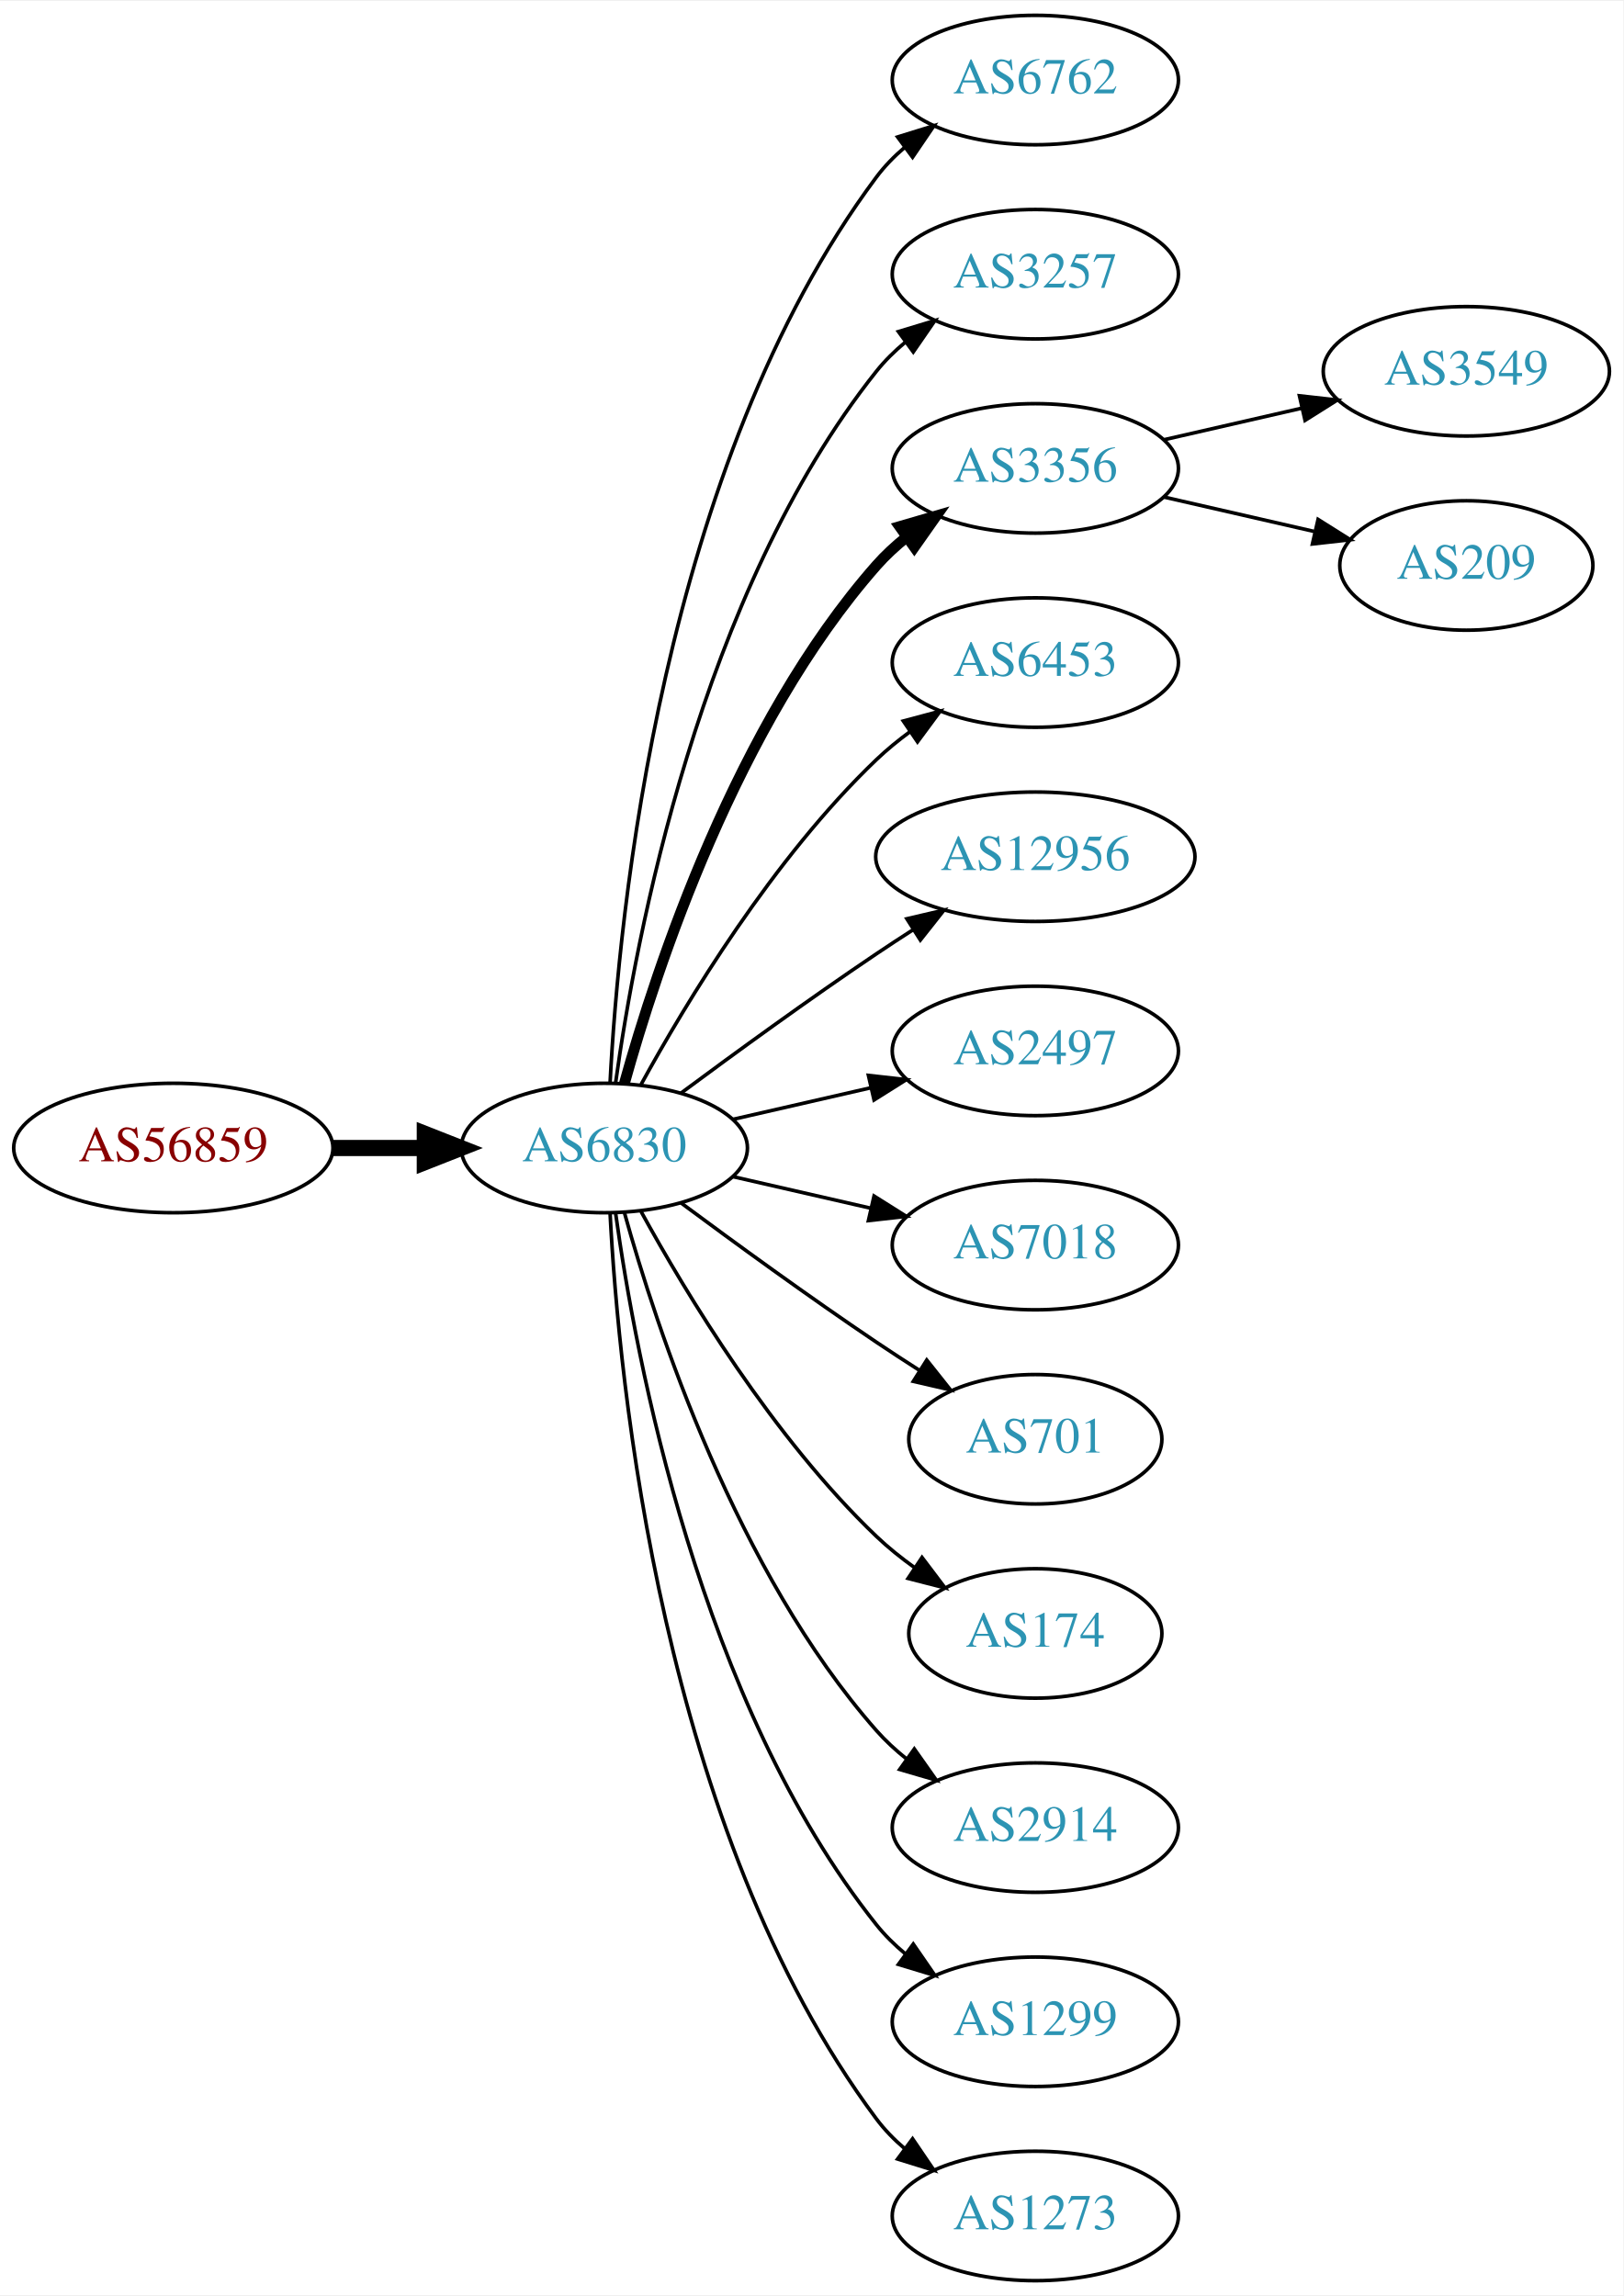
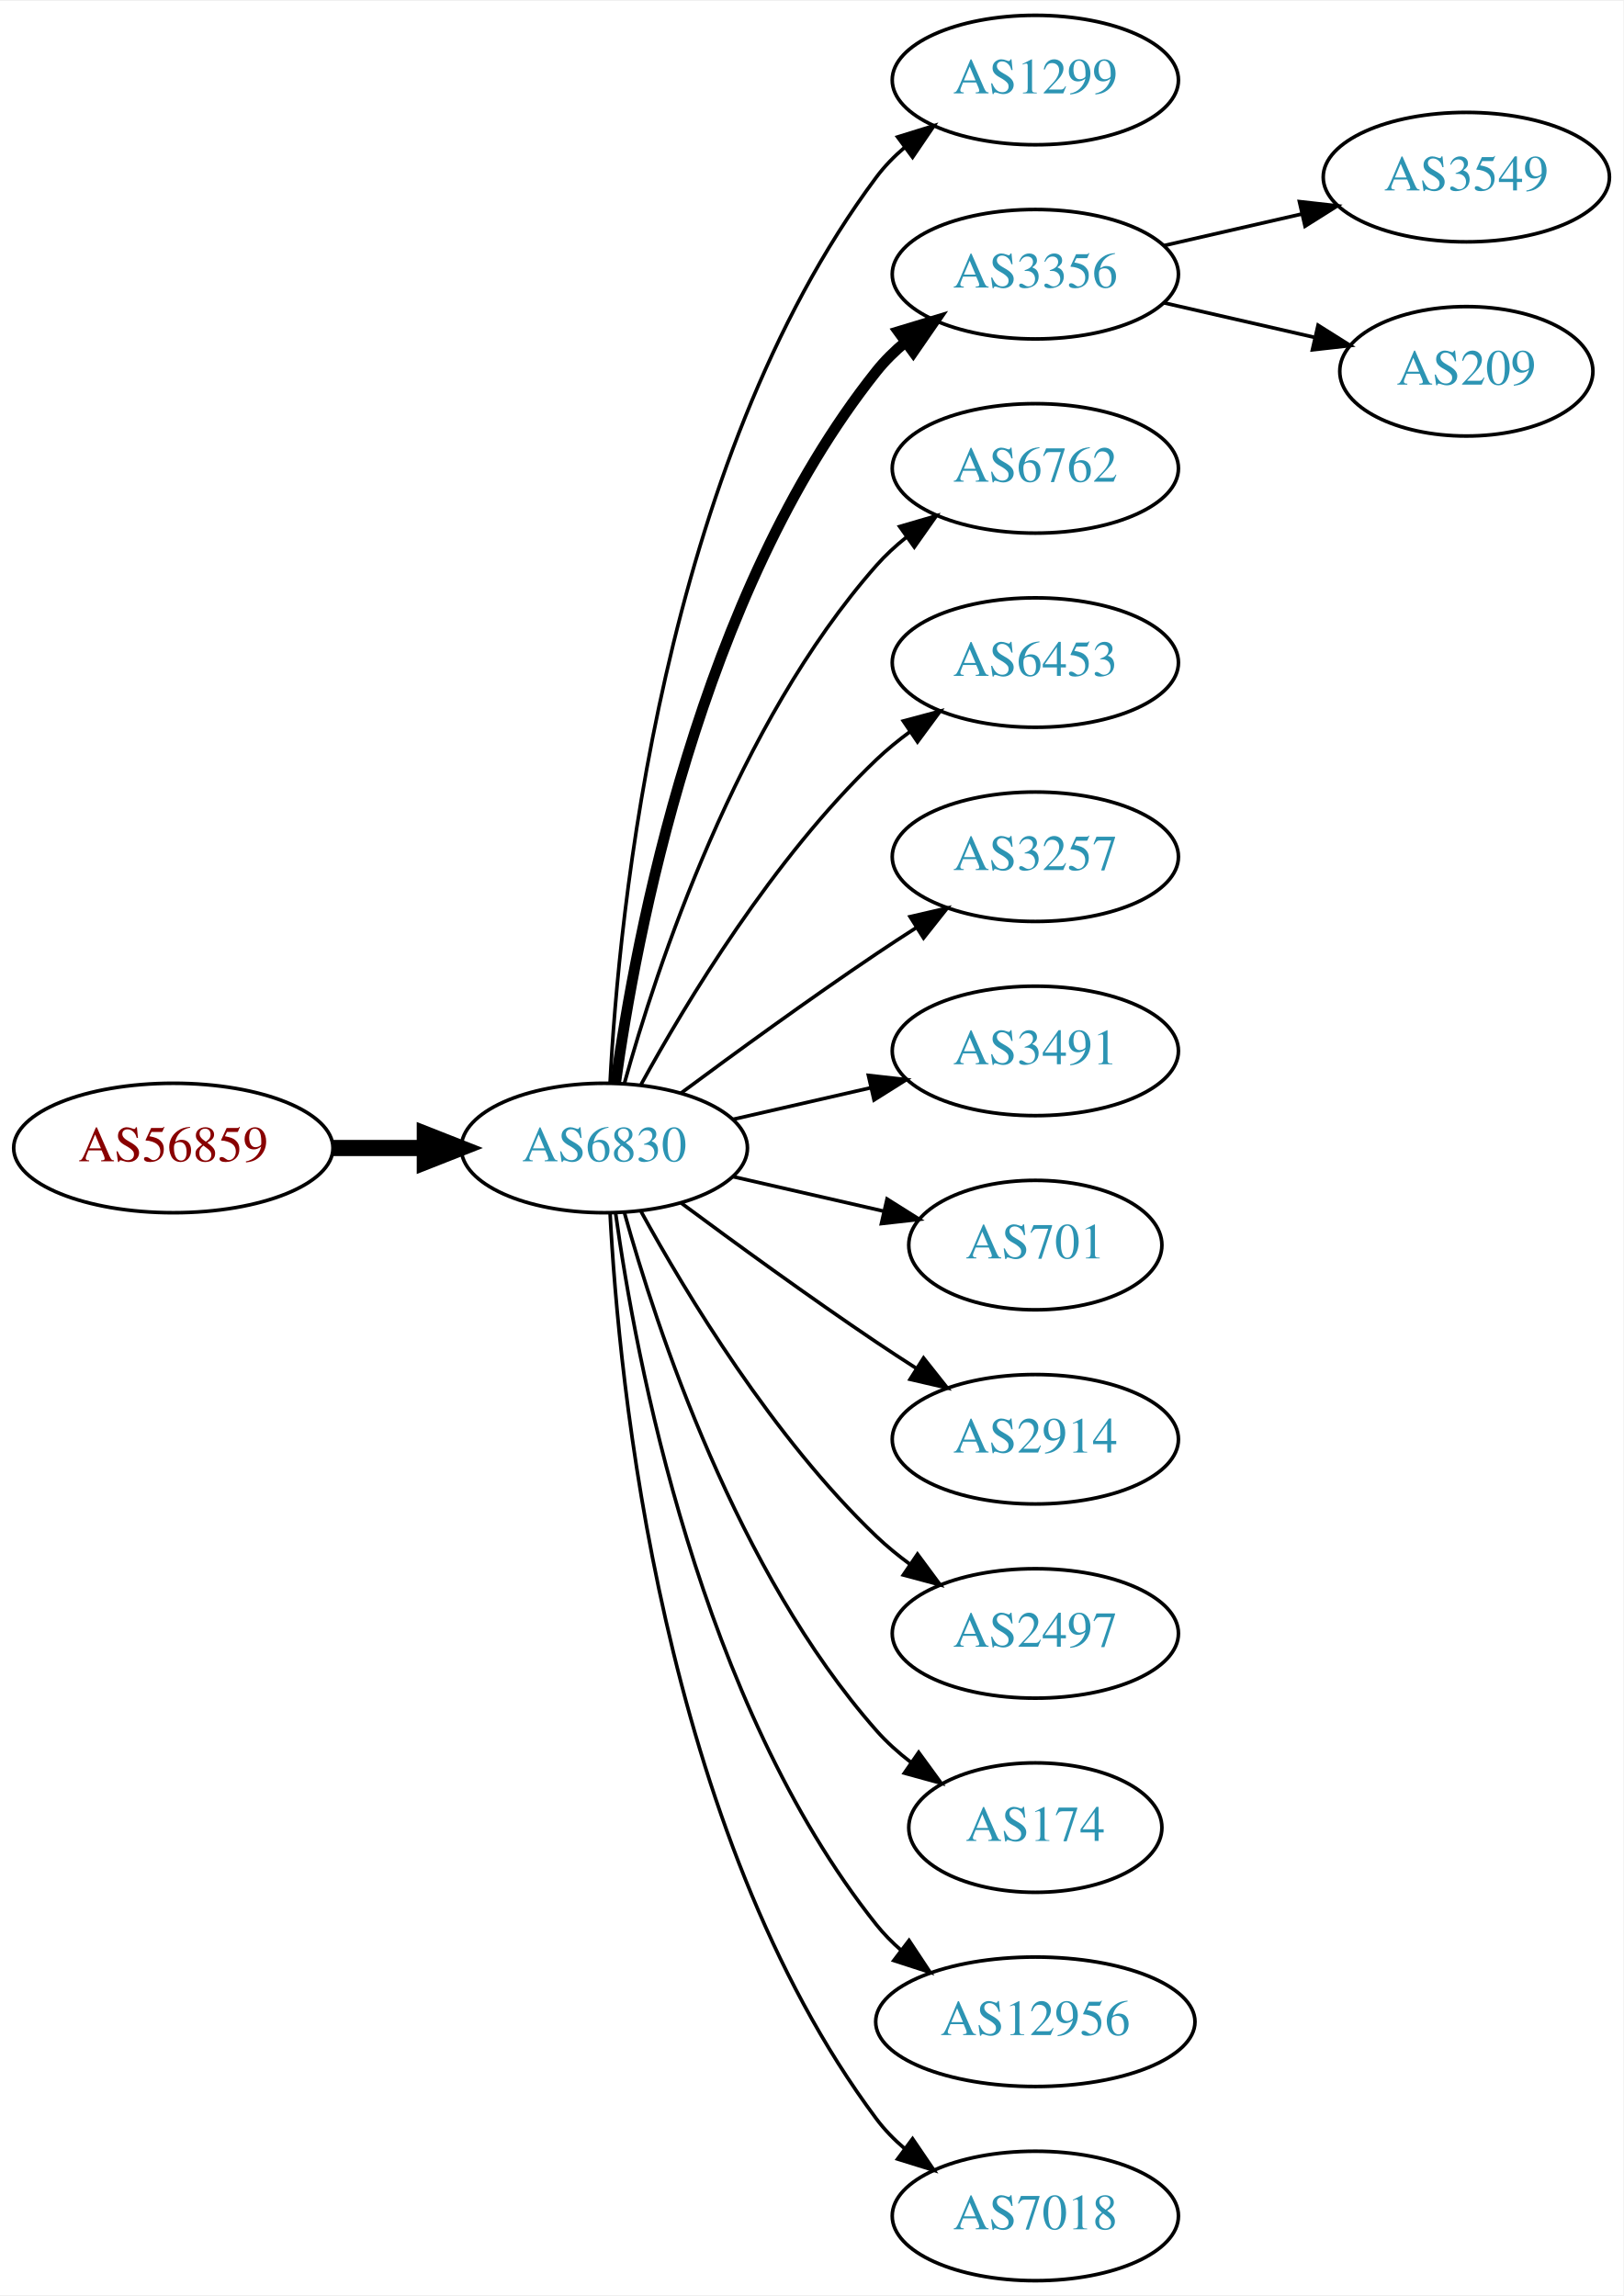
<svg xmlns="http://www.w3.org/2000/svg" xmlns:xlink="http://www.w3.org/1999/xlink" width="451pt" height="638pt" viewBox="0.00 0.00 451.37 638.00">
  <g id="graph0" class="graph" transform="scale(1 1) rotate(0) translate(4 634)">
    <polygon fill="white" stroke="none" points="-4,4 -4,-634 447.37,-634 447.37,4 -4,4" />
    <g id="node1" class="node">
      <g id="a_node1">
        <a xlink:href="/asn/56859" xlink:title="AS56859 ~ BNP PARIBAS S.A. [AT]">
          <ellipse fill="#ffffff" stroke="black" cx="44.196" cy="-315" rx="44.393" ry="18" />
          <text text-anchor="middle" x="44.196" y="-311.3" font-family="Times,serif" font-size="14.00" fill="#880000">AS56859</text>
        </a>
      </g>
    </g>
    <g id="node2" class="node">
      <g id="a_node2">
        <a xlink:href="/asn/6830" xlink:title="AS6830 ~ LGI-UPC [AT]">
          <ellipse fill="#ffffff" stroke="black" cx="164.039" cy="-315" rx="39.794" ry="18" />
          <text text-anchor="middle" x="164.039" y="-311.3" font-family="Times,serif" font-size="14.00" fill="#2c94b3">AS6830</text>
        </a>
      </g>
    </g>
    <g id="edge1" class="edge">
      <path fill="none" stroke="black" stroke-width="4.5" d="M88.407,-315C96.72,-315 105.482,-315 113.965,-315" />
      <polygon fill="black" stroke="black" stroke-width="4.5" points="114.123,-318.938 124.123,-315 114.123,-311.063 114.123,-318.938" />
    </g>
    <g id="node3" class="node">
      <g id="a_node3">
-         <a xlink:href="/asn/6762" xlink:title="AS6762 ~ TELECOM ITALIA SPARKLE S.p.A. [IT]">
+         <a xlink:href="/asn/1299" xlink:title="AS1299 ~ Telia Carrier [EU]">
          <ellipse fill="#ffffff" stroke="black" cx="283.881" cy="-612" rx="39.794" ry="18" />
-           <text text-anchor="middle" x="283.881" y="-608.3" font-family="Times,serif" font-size="14.00" fill="#2c94b3">AS6762</text>
+           <text text-anchor="middle" x="283.881" y="-608.3" font-family="Times,serif" font-size="14.00" fill="#2c94b3">AS1299</text>
        </a>
      </g>
    </g>
    <g id="edge2" class="edge">
      <path fill="none" stroke="black" d="M165.63,-333.023C168.007,-379.412 179.925,-504.893 239.685,-585 241.933,-588.013 244.624,-590.769 247.551,-593.272" />
      <polygon fill="black" stroke="black" points="245.582,-596.169 255.702,-599.303 249.746,-590.542 245.582,-596.169" />
    </g>
    <g id="node4" class="node">
      <g id="a_node4">
-         <a xlink:href="/asn/3257" xlink:title="AS3257 ~ GTT [DE]">
+         <a xlink:href="/asn/3356" xlink:title="AS3356 ~ Level 3 Parent, LLC [US]">
          <ellipse fill="#ffffff" stroke="black" cx="283.881" cy="-558" rx="39.794" ry="18" />
-           <text text-anchor="middle" x="283.881" y="-554.3" font-family="Times,serif" font-size="14.00" fill="#2c94b3">AS3257</text>
+           <text text-anchor="middle" x="283.881" y="-554.3" font-family="Times,serif" font-size="14.00" fill="#2c94b3">AS3356</text>
        </a>
      </g>
    </g>
    <g id="edge3" class="edge">
-       <path fill="none" stroke="black" d="M167.178,-333.17C172.678,-372.974 190.504,-469.233 239.685,-531 242.026,-533.94 244.781,-536.649 247.747,-539.121" />
-       <polygon fill="black" stroke="black" points="245.812,-542.042 255.953,-545.11 249.939,-536.388 245.812,-542.042" />
+       <path fill="none" stroke="black" stroke-width="3" d="M167.178,-333.17C172.678,-372.974 190.504,-469.233 239.685,-531 242.026,-533.94 244.781,-536.649 247.747,-539.121" />
+       <polygon fill="black" stroke="black" stroke-width="3" points="245.812,-542.042 255.953,-545.11 249.939,-536.388 245.812,-542.042" />
    </g>
    <g id="node5" class="node">
      <g id="a_node5">
-         <a xlink:href="/asn/3356" xlink:title="AS3356 ~ Level 3 Parent, LLC [US]">
+         <a xlink:href="/asn/6762" xlink:title="AS6762 ~ TELECOM ITALIA SPARKLE S.p.A. [IT]">
          <ellipse fill="#ffffff" stroke="black" cx="283.881" cy="-504" rx="39.794" ry="18" />
-           <text text-anchor="middle" x="283.881" y="-500.3" font-family="Times,serif" font-size="14.00" fill="#2c94b3">AS3356</text>
+           <text text-anchor="middle" x="283.881" y="-500.3" font-family="Times,serif" font-size="14.00" fill="#2c94b3">AS6762</text>
        </a>
      </g>
    </g>
    <g id="edge4" class="edge">
-       <path fill="none" stroke="black" stroke-width="3" d="M169.612,-332.946C178.517,-364.995 200.801,-432.842 239.685,-477 242.169,-479.821 245.019,-482.449 248.044,-484.871" />
-       <polygon fill="black" stroke="black" stroke-width="3" points="246.162,-487.828 256.334,-490.791 250.23,-482.131 246.162,-487.828" />
+       <path fill="none" stroke="black" d="M169.612,-332.946C178.517,-364.995 200.801,-432.842 239.685,-477 242.169,-479.821 245.019,-482.449 248.044,-484.871" />
+       <polygon fill="black" stroke="black" points="246.162,-487.828 256.334,-490.791 250.23,-482.131 246.162,-487.828" />
    </g>
    <g id="node6" class="node">
      <g id="a_node6">
        <a xlink:href="/asn/6453" xlink:title="AS6453 ~ TATA COMMUNICATIONS (AMERICA) INC [US]">
          <ellipse fill="#ffffff" stroke="black" cx="283.881" cy="-450" rx="39.794" ry="18" />
          <text text-anchor="middle" x="283.881" y="-446.3" font-family="Times,serif" font-size="14.00" fill="#2c94b3">AS6453</text>
        </a>
      </g>
    </g>
    <g id="edge5" class="edge">
      <path fill="none" stroke="black" d="M174.28,-332.713C186.825,-355.561 211.002,-395.611 239.685,-423 242.553,-425.739 245.742,-428.347 249.051,-430.785" />
      <polygon fill="black" stroke="black" points="247.175,-433.742 257.411,-436.477 251.114,-427.956 247.175,-433.742" />
    </g>
    <g id="node7" class="node">
      <g id="a_node7">
-         <a xlink:href="/asn/12956" xlink:title="AS12956 ~ TELXIUS [ES]">
-           <ellipse fill="#ffffff" stroke="black" cx="283.881" cy="-396" rx="44.393" ry="18" />
-           <text text-anchor="middle" x="283.881" y="-392.3" font-family="Times,serif" font-size="14.00" fill="#2c94b3">AS12956</text>
+         <a xlink:href="/asn/3257" xlink:title="AS3257 ~ GTT [DE]">
+           <ellipse fill="#ffffff" stroke="black" cx="283.881" cy="-396" rx="39.794" ry="18" />
+           <text text-anchor="middle" x="283.881" y="-392.3" font-family="Times,serif" font-size="14.00" fill="#2c94b3">AS3257</text>
        </a>
      </g>
    </g>
    <g id="edge6" class="edge">
-       <path fill="none" stroke="black" d="M185.369,-330.277C200.231,-341.304 220.976,-356.407 239.685,-369 242.975,-371.215 246.438,-373.482 249.912,-375.715" />
-       <polygon fill="black" stroke="black" points="248.16,-378.748 258.479,-381.148 251.909,-372.837 248.16,-378.748" />
+       <path fill="none" stroke="black" d="M185.369,-330.277C200.231,-341.304 220.976,-356.407 239.685,-369 243.234,-371.389 246.984,-373.839 250.733,-376.242" />
+       <polygon fill="black" stroke="black" points="249.059,-379.325 259.381,-381.712 252.801,-373.409 249.059,-379.325" />
    </g>
    <g id="node8" class="node">
      <g id="a_node8">
-         <a xlink:href="/asn/2497" xlink:title="AS2497 ~ Internet Initiative Japan Inc. [JP]">
+         <a xlink:href="/asn/3491" xlink:title="AS3491 ~ PCCW Global, Inc. [US]">
          <ellipse fill="#ffffff" stroke="black" cx="283.881" cy="-342" rx="39.794" ry="18" />
-           <text text-anchor="middle" x="283.881" y="-338.3" font-family="Times,serif" font-size="14.00" fill="#2c94b3">AS2497</text>
+           <text text-anchor="middle" x="283.881" y="-338.3" font-family="Times,serif" font-size="14.00" fill="#2c94b3">AS3491</text>
        </a>
      </g>
    </g>
    <g id="edge7" class="edge">
      <path fill="none" stroke="black" d="M199.758,-322.955C211.758,-325.704 225.379,-328.825 238.071,-331.733" />
      <polygon fill="black" stroke="black" points="237.474,-335.187 248.003,-334.009 239.037,-328.364 237.474,-335.187" />
    </g>
    <g id="node9" class="node">
      <g id="a_node9">
-         <a xlink:href="/asn/7018" xlink:title="AS7018 ~ AT&amp;T Services, Inc. [US]">
-           <ellipse fill="#ffffff" stroke="black" cx="283.881" cy="-288" rx="39.794" ry="18" />
-           <text text-anchor="middle" x="283.881" y="-284.3" font-family="Times,serif" font-size="14.00" fill="#2c94b3">AS7018</text>
+         <a xlink:href="/asn/701" xlink:title="AS701 ~ UUNET [US]">
+           <ellipse fill="#ffffff" stroke="black" cx="283.881" cy="-288" rx="35.194" ry="18" />
+           <text text-anchor="middle" x="283.881" y="-284.3" font-family="Times,serif" font-size="14.00" fill="#2c94b3">AS701</text>
        </a>
      </g>
    </g>
    <g id="edge8" class="edge">
-       <path fill="none" stroke="black" d="M199.758,-307.045C211.758,-304.296 225.379,-301.175 238.071,-298.267" />
-       <polygon fill="black" stroke="black" points="239.037,-301.636 248.003,-295.991 237.474,-294.813 239.037,-301.636" />
+       <path fill="none" stroke="black" d="M199.758,-307.045C212.85,-304.045 227.873,-300.604 241.513,-297.478" />
+       <polygon fill="black" stroke="black" points="242.655,-300.807 251.621,-295.162 241.091,-293.984 242.655,-300.807" />
    </g>
    <g id="node10" class="node">
      <g id="a_node10">
-         <a xlink:href="/asn/701" xlink:title="AS701 ~ UUNET [US]">
-           <ellipse fill="#ffffff" stroke="black" cx="283.881" cy="-234" rx="35.194" ry="18" />
-           <text text-anchor="middle" x="283.881" y="-230.3" font-family="Times,serif" font-size="14.00" fill="#2c94b3">AS701</text>
+         <a xlink:href="/asn/2914" xlink:title="AS2914 ~ NTT America, Inc. [US]">
+           <ellipse fill="#ffffff" stroke="black" cx="283.881" cy="-234" rx="39.794" ry="18" />
+           <text text-anchor="middle" x="283.881" y="-230.3" font-family="Times,serif" font-size="14.00" fill="#2c94b3">AS2914</text>
        </a>
      </g>
    </g>
    <g id="edge9" class="edge">
-       <path fill="none" stroke="black" d="M185.369,-299.723C200.231,-288.696 220.976,-273.593 239.685,-261 243.502,-258.431 247.552,-255.79 251.583,-253.214" />
-       <polygon fill="black" stroke="black" points="253.687,-256.025 260.277,-247.729 249.952,-250.105 253.687,-256.025" />
+       <path fill="none" stroke="black" d="M185.369,-299.723C200.231,-288.696 220.976,-273.593 239.685,-261 243.234,-258.611 246.984,-256.161 250.733,-253.758" />
+       <polygon fill="black" stroke="black" points="252.801,-256.591 259.381,-248.288 249.059,-250.675 252.801,-256.591" />
    </g>
    <g id="node11" class="node">
      <g id="a_node11">
-         <a xlink:href="/asn/174" xlink:title="AS174 ~ Cogent Communications [US]">
-           <ellipse fill="#ffffff" stroke="black" cx="283.881" cy="-180" rx="35.194" ry="18" />
-           <text text-anchor="middle" x="283.881" y="-176.3" font-family="Times,serif" font-size="14.00" fill="#2c94b3">AS174</text>
+         <a xlink:href="/asn/2497" xlink:title="AS2497 ~ Internet Initiative Japan Inc. [JP]">
+           <ellipse fill="#ffffff" stroke="black" cx="283.881" cy="-180" rx="39.794" ry="18" />
+           <text text-anchor="middle" x="283.881" y="-176.3" font-family="Times,serif" font-size="14.00" fill="#2c94b3">AS2497</text>
        </a>
      </g>
    </g>
    <g id="edge10" class="edge">
-       <path fill="none" stroke="black" d="M174.28,-297.287C186.825,-274.439 211.002,-234.389 239.685,-207 242.939,-203.893 246.606,-200.954 250.393,-198.24" />
-       <polygon fill="black" stroke="black" points="252.37,-201.128 258.761,-192.678 248.495,-195.299 252.37,-201.128" />
+       <path fill="none" stroke="black" d="M174.28,-297.287C186.825,-274.439 211.002,-234.389 239.685,-207 242.553,-204.261 245.742,-201.653 249.051,-199.215" />
+       <polygon fill="black" stroke="black" points="251.114,-202.044 257.411,-193.523 247.175,-196.258 251.114,-202.044" />
    </g>
    <g id="node12" class="node">
      <g id="a_node12">
-         <a xlink:href="/asn/2914" xlink:title="AS2914 ~ NTT America, Inc. [US]">
-           <ellipse fill="#ffffff" stroke="black" cx="283.881" cy="-126" rx="39.794" ry="18" />
-           <text text-anchor="middle" x="283.881" y="-122.3" font-family="Times,serif" font-size="14.00" fill="#2c94b3">AS2914</text>
+         <a xlink:href="/asn/174" xlink:title="AS174 ~ Cogent Communications [US]">
+           <ellipse fill="#ffffff" stroke="black" cx="283.881" cy="-126" rx="35.194" ry="18" />
+           <text text-anchor="middle" x="283.881" y="-122.3" font-family="Times,serif" font-size="14.00" fill="#2c94b3">AS174</text>
        </a>
      </g>
    </g>
    <g id="edge11" class="edge">
-       <path fill="none" stroke="black" d="M169.612,-297.054C178.517,-265.005 200.801,-197.158 239.685,-153 242.169,-150.179 245.019,-147.551 248.044,-145.129" />
-       <polygon fill="black" stroke="black" points="250.23,-147.869 256.334,-139.209 246.162,-142.172 250.23,-147.869" />
+       <path fill="none" stroke="black" d="M169.612,-297.054C178.517,-265.005 200.801,-197.158 239.685,-153 242.512,-149.789 245.814,-146.828 249.309,-144.136" />
+       <polygon fill="black" stroke="black" points="251.443,-146.916 257.684,-138.355 247.466,-141.155 251.443,-146.916" />
    </g>
    <g id="node13" class="node">
      <g id="a_node13">
-         <a xlink:href="/asn/1299" xlink:title="AS1299 ~ Telia Carrier [EU]">
-           <ellipse fill="#ffffff" stroke="black" cx="283.881" cy="-72" rx="39.794" ry="18" />
-           <text text-anchor="middle" x="283.881" y="-68.3" font-family="Times,serif" font-size="14.00" fill="#2c94b3">AS1299</text>
+         <a xlink:href="/asn/12956" xlink:title="AS12956 ~ TELXIUS [ES]">
+           <ellipse fill="#ffffff" stroke="black" cx="283.881" cy="-72" rx="44.393" ry="18" />
+           <text text-anchor="middle" x="283.881" y="-68.3" font-family="Times,serif" font-size="14.00" fill="#2c94b3">AS12956</text>
        </a>
      </g>
    </g>
    <g id="edge12" class="edge">
-       <path fill="none" stroke="black" d="M167.178,-296.83C172.678,-257.026 190.504,-160.767 239.685,-99 242.026,-96.06 244.781,-93.351 247.747,-90.879" />
-       <polygon fill="black" stroke="black" points="249.939,-93.612 255.953,-84.89 245.812,-87.958 249.939,-93.612" />
+       <path fill="none" stroke="black" d="M167.178,-296.83C172.678,-257.026 190.504,-160.767 239.685,-99 241.723,-96.44 244.075,-94.056 246.606,-91.851" />
+       <polygon fill="black" stroke="black" points="248.762,-94.609 254.608,-85.773 244.527,-89.035 248.762,-94.609" />
    </g>
    <g id="node14" class="node">
      <g id="a_node14">
-         <a xlink:href="/asn/1273" xlink:title="AS1273 ~ Vodafone Group PLC [EU]">
+         <a xlink:href="/asn/7018" xlink:title="AS7018 ~ AT&amp;T Services, Inc. [US]">
          <ellipse fill="#ffffff" stroke="black" cx="283.881" cy="-18" rx="39.794" ry="18" />
-           <text text-anchor="middle" x="283.881" y="-14.3" font-family="Times,serif" font-size="14.00" fill="#2c94b3">AS1273</text>
+           <text text-anchor="middle" x="283.881" y="-14.3" font-family="Times,serif" font-size="14.00" fill="#2c94b3">AS7018</text>
        </a>
      </g>
    </g>
    <g id="edge13" class="edge">
      <path fill="none" stroke="black" d="M165.63,-296.977C168.007,-250.588 179.925,-125.107 239.685,-45 241.933,-41.987 244.624,-39.231 247.551,-36.728" />
      <polygon fill="black" stroke="black" points="249.746,-39.459 255.702,-30.697 245.582,-33.831 249.746,-39.459" />
    </g>
    <g id="node15" class="node">
      <g id="a_node15">
        <a xlink:href="/asn/3549" xlink:title="AS3549 ~ Level 3 Parent, LLC [US]">
-           <ellipse fill="#ffffff" stroke="black" cx="403.724" cy="-531" rx="39.794" ry="18" />
-           <text text-anchor="middle" x="403.724" y="-527.3" font-family="Times,serif" font-size="14.00" fill="#2c94b3">AS3549</text>
+           <ellipse fill="#ffffff" stroke="black" cx="403.724" cy="-585" rx="39.794" ry="18" />
+           <text text-anchor="middle" x="403.724" y="-581.3" font-family="Times,serif" font-size="14.00" fill="#2c94b3">AS3549</text>
        </a>
      </g>
    </g>
    <g id="edge14" class="edge">
-       <path fill="none" stroke="black" d="M319.6,-511.955C331.6,-514.704 345.221,-517.825 357.914,-520.733" />
-       <polygon fill="black" stroke="black" points="357.316,-524.187 367.845,-523.009 358.88,-517.364 357.316,-524.187" />
+       <path fill="none" stroke="black" d="M319.6,-565.955C331.6,-568.704 345.221,-571.825 357.914,-574.733" />
+       <polygon fill="black" stroke="black" points="357.316,-578.187 367.845,-577.009 358.88,-571.364 357.316,-578.187" />
    </g>
    <g id="node16" class="node">
      <g id="a_node16">
        <a xlink:href="/asn/209" xlink:title="AS209 ~ CenturyLink Communications, LLC [US]">
-           <ellipse fill="#ffffff" stroke="black" cx="403.724" cy="-477" rx="35.194" ry="18" />
-           <text text-anchor="middle" x="403.724" y="-473.3" font-family="Times,serif" font-size="14.00" fill="#2c94b3">AS209</text>
+           <ellipse fill="#ffffff" stroke="black" cx="403.724" cy="-531" rx="35.194" ry="18" />
+           <text text-anchor="middle" x="403.724" y="-527.3" font-family="Times,serif" font-size="14.00" fill="#2c94b3">AS209</text>
        </a>
      </g>
    </g>
    <g id="edge15" class="edge">
-       <path fill="none" stroke="black" d="M319.6,-496.045C332.693,-493.045 347.715,-489.604 361.356,-486.478" />
-       <polygon fill="black" stroke="black" points="362.497,-489.807 371.463,-484.162 360.934,-482.984 362.497,-489.807" />
+       <path fill="none" stroke="black" d="M319.6,-550.045C332.693,-547.045 347.715,-543.604 361.356,-540.478" />
+       <polygon fill="black" stroke="black" points="362.497,-543.807 371.463,-538.162 360.934,-536.984 362.497,-543.807" />
    </g>
  </g>
</svg>
